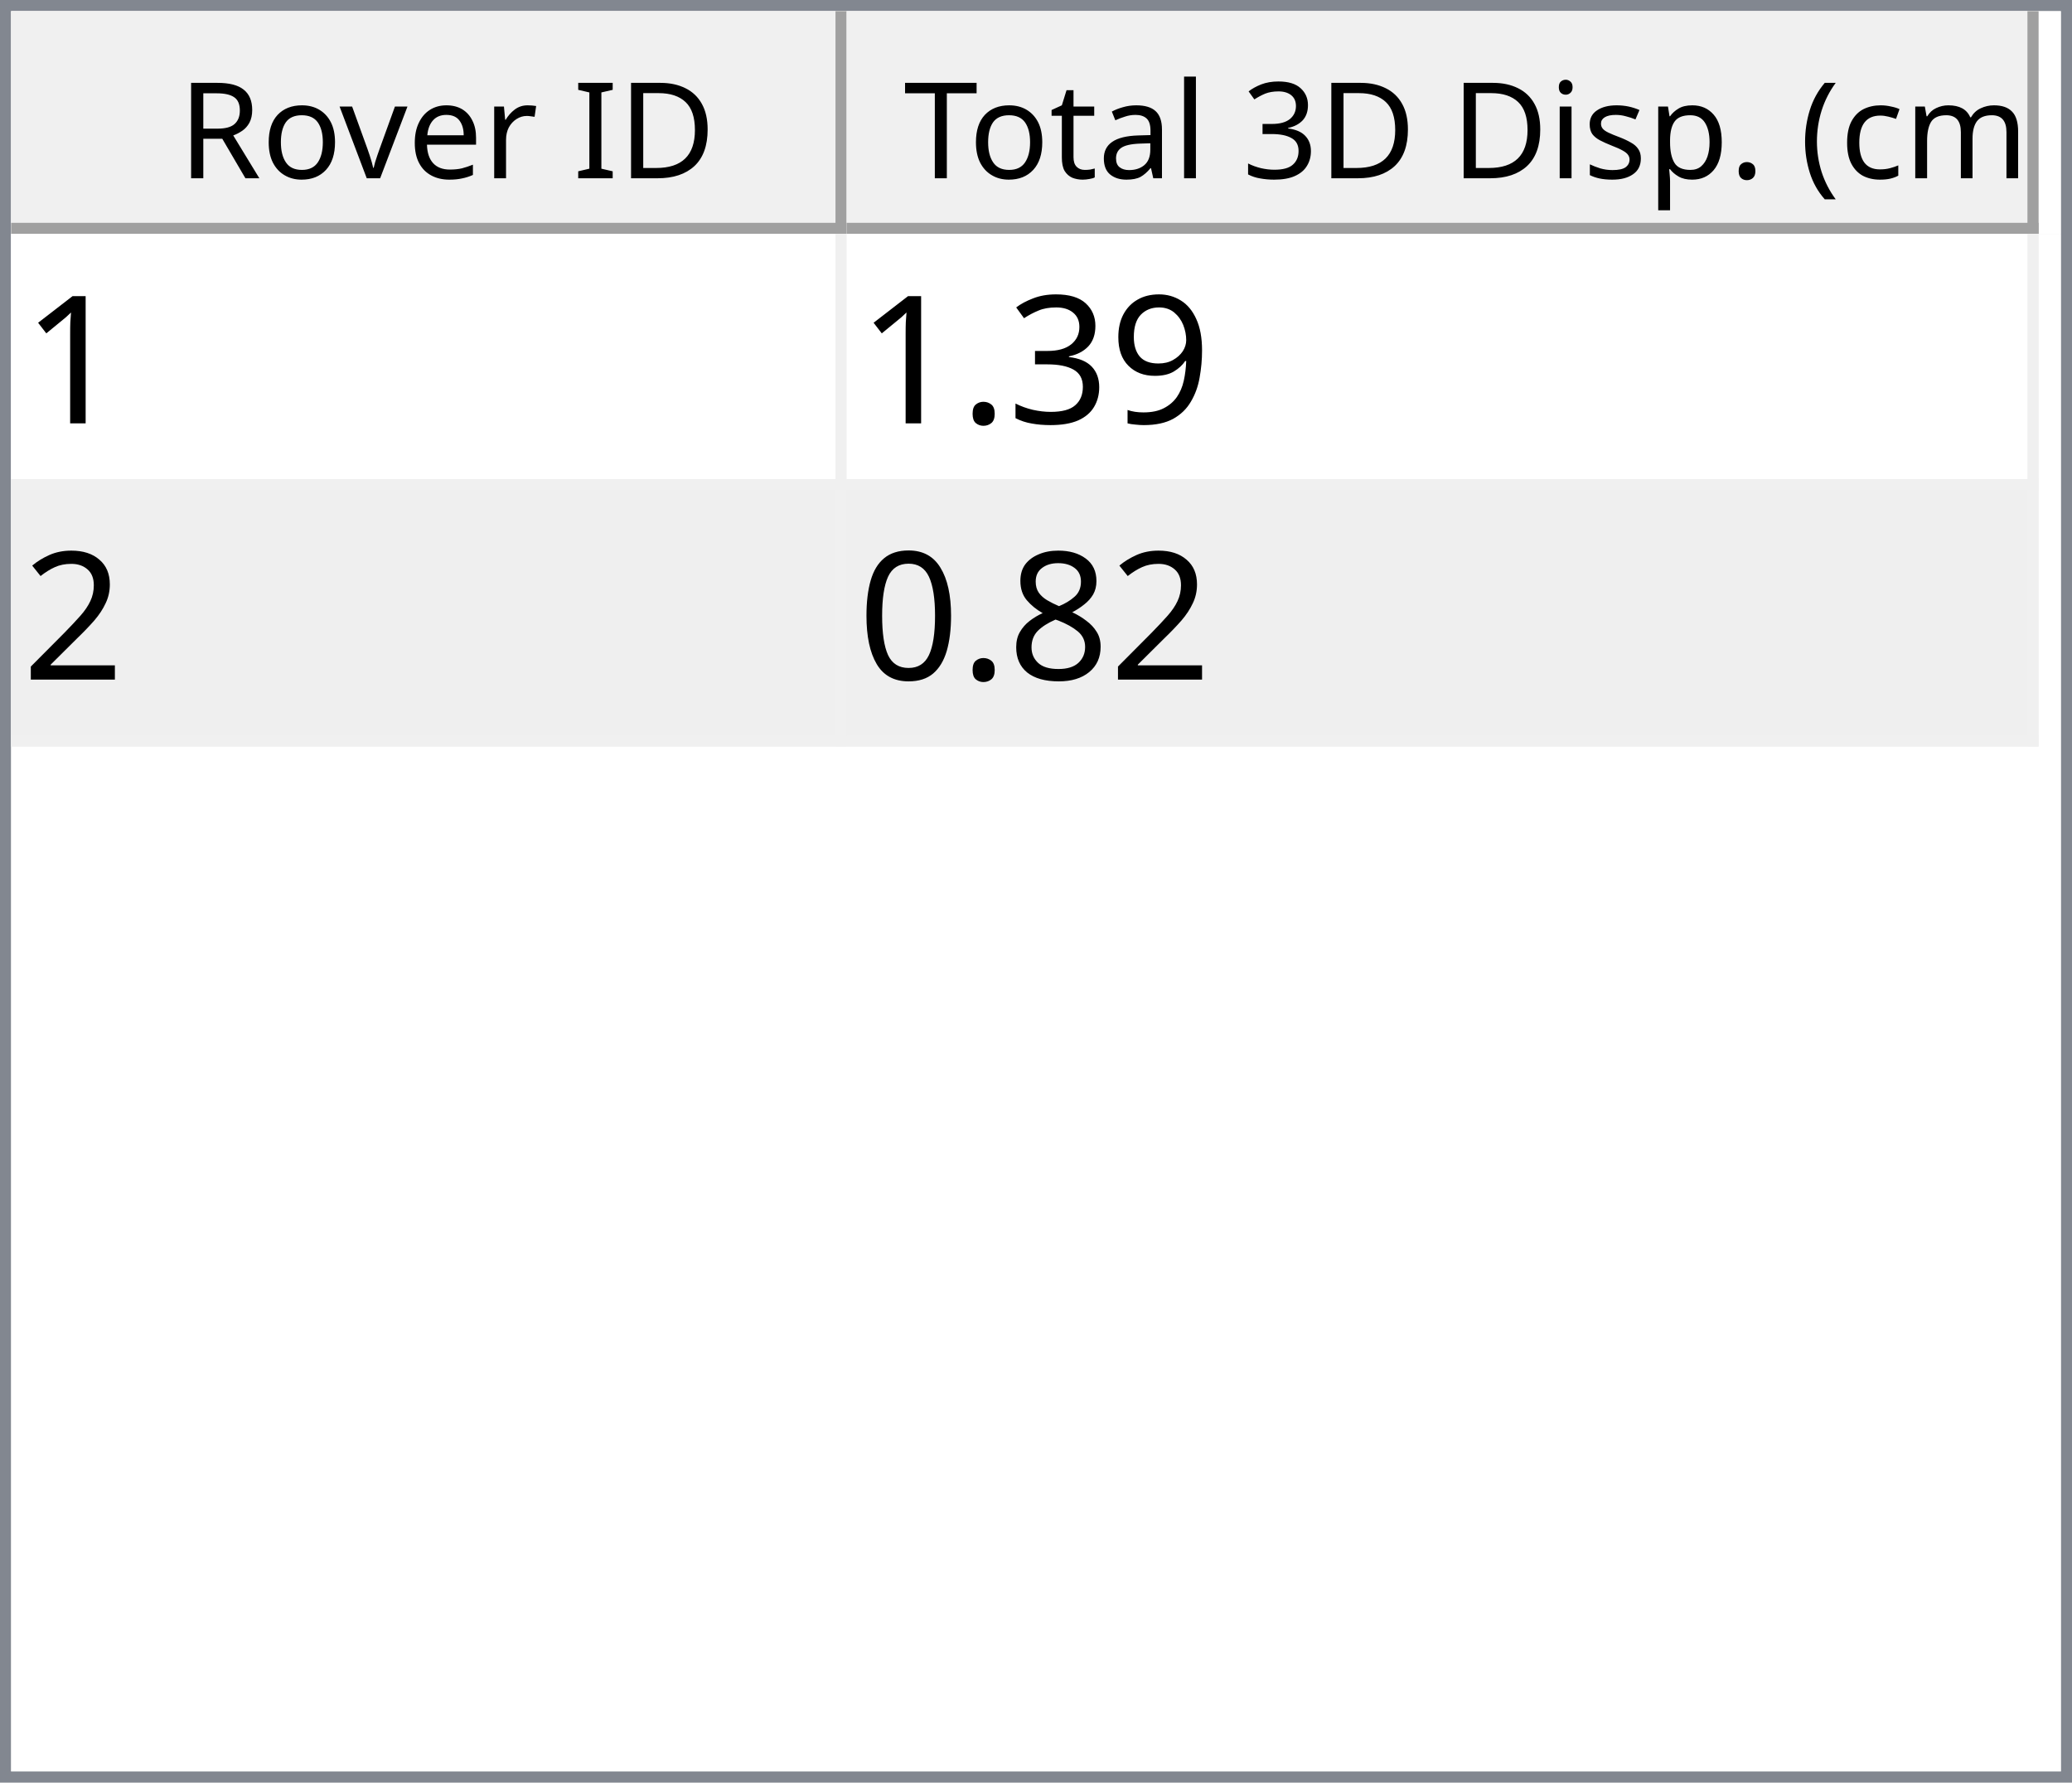
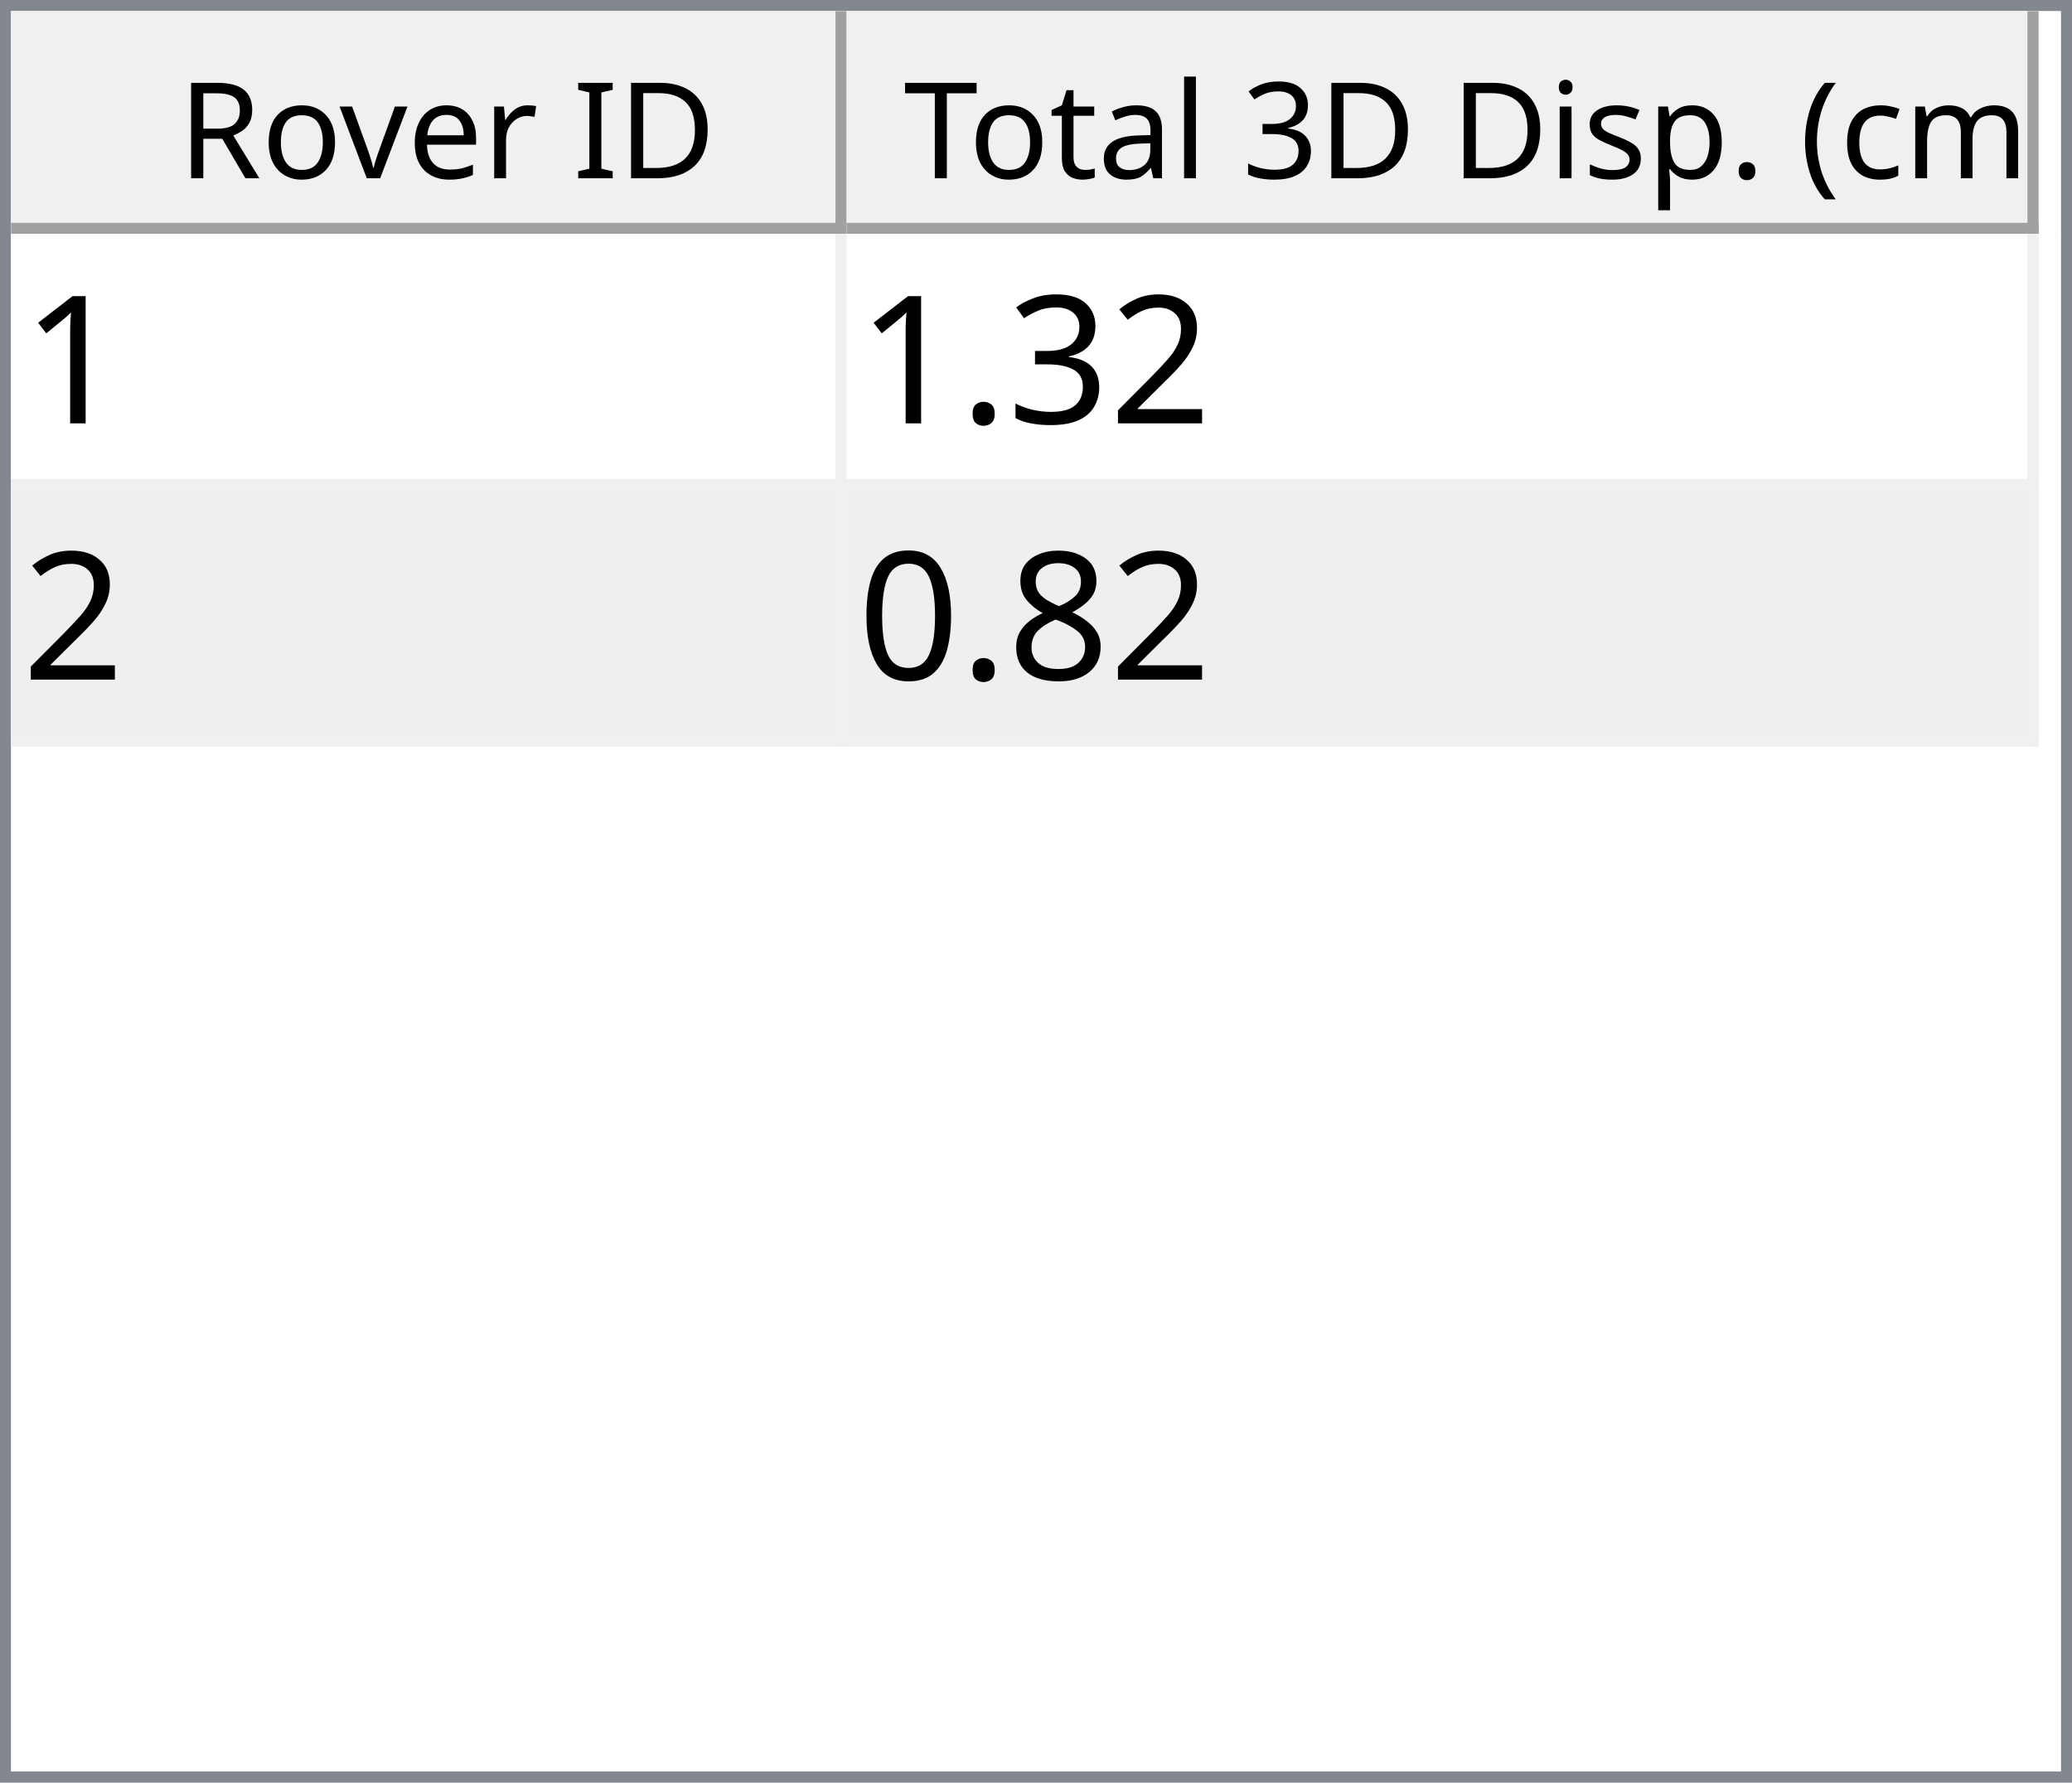
<svg xmlns="http://www.w3.org/2000/svg" style="fill-opacity:1; color-rendering:auto; color-interpolation:auto; text-rendering:auto; stroke:black; stroke-linecap:square; stroke-miterlimit:10; shape-rendering:auto; stroke-opacity:1; fill:black; stroke-dasharray:none; font-weight:normal; stroke-width:1; font-family:'Dialog'; font-style:normal; stroke-linejoin:miter; font-size:12px; stroke-dashoffset:0; image-rendering:auto;" width="186" height="160">
  <defs id="genericDefs" />
  <g>
    <defs id="defs1">
      <clipPath clipPathUnits="userSpaceOnUse" id="clipPath1">
        <path d="M0 0 L186 0 L186 160 L0 160 L0 0 Z" />
      </clipPath>
      <clipPath clipPathUnits="userSpaceOnUse" id="clipPath2">
        <path d="M0 0 L0 160 L186 160 L186 0 Z" />
      </clipPath>
      <clipPath clipPathUnits="userSpaceOnUse" id="clipPath3">
        <path d="M0 0 L0 20 L184 20 L184 0 Z" />
      </clipPath>
      <clipPath clipPathUnits="userSpaceOnUse" id="clipPath4">
        <path d="M0 0 L0 20 L75 20 L75 0 Z" />
      </clipPath>
      <clipPath clipPathUnits="userSpaceOnUse" id="clipPath5">
        <path d="M1 1 L1 19 L74 19 L74 1 Z" />
      </clipPath>
      <clipPath clipPathUnits="userSpaceOnUse" id="clipPath6">
        <path d="M0 0 L0 18 L73 18 L73 0 Z" />
      </clipPath>
      <clipPath clipPathUnits="userSpaceOnUse" id="clipPath7">
        <path d="M-0.5 -0.5 L-0.5 19.5 L74.5 19.5 L74.5 -0.5 Z" />
      </clipPath>
      <clipPath clipPathUnits="userSpaceOnUse" id="clipPath8">
        <path d="M0 0 L0 20 L107 20 L107 0 Z" />
      </clipPath>
      <clipPath clipPathUnits="userSpaceOnUse" id="clipPath9">
        <path d="M1 1 L1 19 L106 19 L106 1 Z" />
      </clipPath>
      <clipPath clipPathUnits="userSpaceOnUse" id="clipPath10">
        <path d="M0 0 L0 18 L105 18 L105 0 Z" />
      </clipPath>
      <clipPath clipPathUnits="userSpaceOnUse" id="clipPath11">
        <path d="M-0.5 -0.5 L-0.5 19.5 L106.5 19.5 L106.5 -0.5 Z" />
      </clipPath>
      <clipPath clipPathUnits="userSpaceOnUse" id="clipPath12">
        <path d="M0 0 L0 138 L184 138 L184 0 Z" />
      </clipPath>
      <clipPath clipPathUnits="userSpaceOnUse" id="clipPath13">
        <path d="M0 0 L0 46 L182 46 L182 0 Z" />
      </clipPath>
      <clipPath clipPathUnits="userSpaceOnUse" id="clipPath14">
        <path d="M-0.5 -0.5 L-0.5 45.5 L181.5 45.5 L181.5 -0.5 Z" />
      </clipPath>
      <clipPath clipPathUnits="userSpaceOnUse" id="clipPath15">
        <path d="M0 0 L0 22 L74 22 L74 0 Z" />
      </clipPath>
      <clipPath clipPathUnits="userSpaceOnUse" id="clipPath16">
        <path d="M0 0 L0 22 L106 22 L106 0 Z" />
      </clipPath>
      <font horiz-adv-x="64.551" id="font1">
        <font-face ascent="107.91" descent="25.098" units-per-em="100" style="font-style:normal; font-family:Segoe UI; font-weight:normal;" />
        <missing-glyph horiz-adv-x="64.551" d="M8.109 0 L8.109 68.266 L56.453 68.266 L56.453 0 L8.109 0 ZM15.328 7.234 L49.219 7.234 L49.219 61.031 L15.328 61.031 L15.328 7.234 Z" />
        <glyph unicode="D" horiz-adv-x="70.117" d="M9.188 0 L9.188 70.016 L28.516 70.016 Q65.531 70.016 65.531 35.891 Q65.531 19.672 55.25 9.836 Q44.969 0 27.734 0 L9.188 0 ZM17.391 62.594 L17.391 7.422 L27.828 7.422 Q41.609 7.422 49.273 14.797 Q56.938 22.172 56.938 35.688 Q56.938 62.594 28.328 62.594 L17.391 62.594 Z" />
        <glyph unicode="I" horiz-adv-x="26.611" d="M17.391 0 L9.188 0 L9.188 70.016 L17.391 70.016 L17.391 0 Z" />
        <glyph unicode=" " horiz-adv-x="27.393" d="" />
        <glyph unicode="r" horiz-adv-x="34.766" d="M34.188 41.891 Q32.078 43.5 28.125 43.5 Q23 43.5 19.555 38.672 Q16.109 33.844 16.109 25.484 L16.109 0 L8.109 0 L8.109 50 L16.109 50 L16.109 39.703 L16.312 39.703 Q18.016 44.969 21.531 47.922 Q25.047 50.875 29.391 50.875 Q32.516 50.875 34.188 50.203 L34.188 41.891 Z" />
        <glyph unicode="e" horiz-adv-x="52.295" d="M48.297 23 L12.984 23 Q13.188 14.656 17.484 10.109 Q21.781 5.562 29.297 5.562 Q37.75 5.562 44.828 11.141 L44.828 3.609 Q38.234 -1.172 27.391 -1.172 Q16.797 -1.172 10.742 5.641 Q4.688 12.453 4.688 24.812 Q4.688 36.469 11.305 43.82 Q17.922 51.172 27.734 51.172 Q37.547 51.172 42.922 44.828 Q48.297 38.484 48.297 27.203 L48.297 23 ZM40.094 29.781 Q40.047 36.719 36.75 40.578 Q33.453 44.438 27.594 44.438 Q21.922 44.438 17.969 40.383 Q14.016 36.328 13.094 29.781 L40.094 29.781 Z" />
        <glyph unicode="v" horiz-adv-x="47.9" d="M47.406 50 L27.484 0 L19.625 0 L0.688 50 L9.469 50 L22.172 13.672 Q23.578 9.672 23.922 6.688 L24.125 6.688 Q24.609 10.453 25.688 13.484 L38.969 50 L47.406 50 Z" />
        <glyph unicode="o" horiz-adv-x="58.594" d="M29 -1.172 Q17.922 -1.172 11.305 5.836 Q4.688 12.844 4.688 24.422 Q4.688 37.016 11.57 44.094 Q18.453 51.172 30.172 51.172 Q41.359 51.172 47.633 44.289 Q53.906 37.406 53.906 25.203 Q53.906 13.234 47.141 6.031 Q40.375 -1.172 29 -1.172 ZM29.594 44.438 Q21.875 44.438 17.383 39.188 Q12.891 33.938 12.891 24.703 Q12.891 15.828 17.43 10.695 Q21.969 5.562 29.594 5.562 Q37.359 5.562 41.531 10.594 Q45.703 15.625 45.703 24.906 Q45.703 34.281 41.531 39.359 Q37.359 44.438 29.594 44.438 Z" />
        <glyph unicode="R" horiz-adv-x="59.814" d="M59.375 0 L49.609 0 L37.891 19.625 Q36.281 22.359 34.766 24.289 Q33.25 26.219 31.664 27.438 Q30.078 28.656 28.25 29.219 Q26.422 29.781 24.125 29.781 L17.391 29.781 L17.391 0 L9.188 0 L9.188 70.016 L30.078 70.016 Q34.672 70.016 38.555 68.867 Q42.438 67.719 45.289 65.375 Q48.141 63.031 49.758 59.547 Q51.375 56.062 51.375 51.375 Q51.375 47.703 50.273 44.656 Q49.172 41.609 47.148 39.211 Q45.125 36.812 42.266 35.133 Q39.406 33.453 35.844 32.516 L35.844 32.328 Q37.594 31.547 38.891 30.547 Q40.188 29.547 41.359 28.18 Q42.531 26.812 43.68 25.078 Q44.828 23.344 46.234 21.047 L59.375 0 ZM17.391 62.594 L17.391 37.203 L28.516 37.203 Q31.594 37.203 34.203 38.133 Q36.812 39.062 38.719 40.797 Q40.625 42.531 41.703 45.047 Q42.781 47.562 42.781 50.688 Q42.781 56.297 39.141 59.445 Q35.5 62.594 28.609 62.594 L17.391 62.594 Z" />
        <glyph unicode=")" horiz-adv-x="30.176" d="M8.297 -15.922 L1.172 -15.922 Q16.406 2.344 16.406 26.812 Q16.406 51.469 1.078 70.016 L8.297 70.016 Q23.531 52.156 23.531 26.703 Q23.531 1.375 8.297 -15.922 Z" />
        <glyph unicode="m" horiz-adv-x="86.133" d="M79.109 0 L71.094 0 L71.094 28.719 Q71.094 37.016 68.531 40.727 Q65.969 44.438 59.906 44.438 Q54.781 44.438 51.195 39.75 Q47.609 35.062 47.609 28.516 L47.609 0 L39.594 0 L39.594 29.688 Q39.594 44.438 28.219 44.438 Q22.953 44.438 19.531 40.016 Q16.109 35.594 16.109 28.516 L16.109 0 L8.109 0 L8.109 50 L16.109 50 L16.109 42.094 L16.312 42.094 Q21.625 51.172 31.844 51.172 Q36.969 51.172 40.773 48.312 Q44.578 45.453 46 40.828 Q51.562 51.172 62.594 51.172 Q79.109 51.172 79.109 30.812 L79.109 0 Z" />
        <glyph unicode="c" horiz-adv-x="46.191" d="M42.188 2.297 Q36.422 -1.172 28.516 -1.172 Q17.828 -1.172 11.258 5.789 Q4.688 12.75 4.688 23.828 Q4.688 36.188 11.766 43.68 Q18.844 51.172 30.672 51.172 Q37.25 51.172 42.281 48.734 L42.281 40.531 Q36.719 44.438 30.375 44.438 Q22.703 44.438 17.797 38.945 Q12.891 33.453 12.891 24.516 Q12.891 15.719 17.508 10.641 Q22.125 5.562 29.891 5.562 Q36.422 5.562 42.188 9.906 L42.188 2.297 Z" />
        <glyph unicode="(" horiz-adv-x="30.176" d="M29.109 -15.922 L21.969 -15.922 Q6.844 1.375 6.844 26.703 Q6.844 52.156 21.969 70.016 L29.203 70.016 Q13.875 51.469 13.875 26.812 Q13.875 2.344 29.109 -15.922 Z" />
        <glyph unicode="." horiz-adv-x="21.68" d="M10.891 -1.078 Q8.641 -1.078 7.055 0.539 Q5.469 2.156 5.469 4.391 Q5.469 6.641 7.055 8.273 Q8.641 9.906 10.891 9.906 Q13.188 9.906 14.797 8.273 Q16.406 6.641 16.406 4.391 Q16.406 2.156 14.797 0.539 Q13.188 -1.078 10.891 -1.078 Z" />
        <glyph unicode="p" horiz-adv-x="58.789" d="M16.312 7.234 L16.109 7.234 L16.109 -23 L8.109 -23 L8.109 50 L16.109 50 L16.109 41.219 L16.312 41.219 Q22.219 51.172 33.594 51.172 Q43.266 51.172 48.688 44.461 Q54.109 37.75 54.109 26.469 Q54.109 13.922 48 6.375 Q41.891 -1.172 31.297 -1.172 Q21.578 -1.172 16.312 7.234 ZM16.109 27.391 L16.109 20.406 Q16.109 14.203 20.141 9.883 Q24.172 5.562 30.375 5.562 Q37.641 5.562 41.773 11.133 Q45.906 16.703 45.906 26.609 Q45.906 34.969 42.047 39.703 Q38.188 44.438 31.594 44.438 Q24.609 44.438 20.359 39.578 Q16.109 34.719 16.109 27.391 Z" />
        <glyph unicode="s" horiz-adv-x="42.432" d="M5.078 1.812 L5.078 10.406 Q11.625 5.562 19.484 5.562 Q30.031 5.562 30.031 12.594 Q30.031 14.594 29.125 15.992 Q28.219 17.391 26.68 18.461 Q25.141 19.531 23.07 20.383 Q21 21.234 18.609 22.172 Q15.281 23.484 12.766 24.828 Q10.25 26.172 8.57 27.859 Q6.891 29.547 6.031 31.695 Q5.172 33.844 5.172 36.719 Q5.172 40.234 6.789 42.945 Q8.406 45.656 11.086 47.484 Q13.766 49.312 17.211 50.242 Q20.656 51.172 24.312 51.172 Q30.812 51.172 35.938 48.922 L35.938 40.828 Q30.422 44.438 23.25 44.438 Q21 44.438 19.195 43.922 Q17.391 43.406 16.094 42.477 Q14.797 41.547 14.086 40.258 Q13.375 38.969 13.375 37.406 Q13.375 35.453 14.086 34.133 Q14.797 32.812 16.164 31.789 Q17.531 30.766 19.484 29.938 Q21.438 29.109 23.922 28.125 Q27.25 26.859 29.883 25.516 Q32.516 24.172 34.375 22.484 Q36.234 20.797 37.234 18.602 Q38.234 16.406 38.234 13.375 Q38.234 9.672 36.602 6.938 Q34.969 4.203 32.234 2.398 Q29.5 0.594 25.93 -0.289 Q22.359 -1.172 18.453 -1.172 Q10.75 -1.172 5.078 1.812 Z" />
        <glyph unicode="i" horiz-adv-x="24.219" d="M12.203 62.703 Q10.062 62.703 8.547 64.164 Q7.031 65.625 7.031 67.875 Q7.031 70.125 8.547 71.609 Q10.062 73.094 12.203 73.094 Q14.406 73.094 15.945 71.609 Q17.484 70.125 17.484 67.875 Q17.484 65.719 15.945 64.211 Q14.406 62.703 12.203 62.703 ZM16.109 0 L8.109 0 L8.109 50 L16.109 50 L16.109 0 Z" />
        <glyph unicode="3" horiz-adv-x="53.906" d="M46.531 19.828 Q46.531 15.094 44.75 11.211 Q42.969 7.328 39.719 4.57 Q36.469 1.812 31.93 0.297 Q27.391 -1.219 21.922 -1.219 Q11.922 -1.219 6 2.594 L6 11.188 Q13.094 5.609 22.219 5.609 Q25.875 5.609 28.828 6.539 Q31.781 7.469 33.906 9.227 Q36.031 10.984 37.18 13.477 Q38.328 15.969 38.328 19.094 Q38.328 32.812 18.797 32.812 L12.984 32.812 L12.984 39.594 L18.5 39.594 Q35.797 39.594 35.797 52.484 Q35.797 64.406 22.609 64.406 Q15.188 64.406 8.688 59.422 L8.688 67.188 Q15.375 71.188 24.609 71.188 Q29 71.188 32.57 69.969 Q36.141 68.75 38.68 66.555 Q41.219 64.359 42.609 61.281 Q44 58.203 44 54.5 Q44 40.672 30.031 36.719 L30.031 36.531 Q33.594 36.141 36.625 34.797 Q39.656 33.453 41.852 31.305 Q44.047 29.156 45.289 26.25 Q46.531 23.344 46.531 19.828 Z" />
        <glyph unicode="l" horiz-adv-x="24.219" d="M16.109 0 L8.109 0 L8.109 74.031 L16.109 74.031 L16.109 0 Z" />
        <glyph unicode="a" horiz-adv-x="50.879" d="M43.891 0 L35.891 0 L35.891 7.812 L35.688 7.812 Q30.469 -1.172 20.312 -1.172 Q12.844 -1.172 8.617 2.781 Q4.391 6.734 4.391 13.281 Q4.391 27.297 20.906 29.594 L35.891 31.688 Q35.891 44.438 25.594 44.438 Q16.547 44.438 9.281 38.281 L9.281 46.484 Q16.656 51.172 26.266 51.172 Q43.891 51.172 43.891 32.516 L43.891 0 ZM35.891 25.297 L23.828 23.641 Q18.266 22.859 15.43 20.875 Q12.594 18.891 12.594 13.875 Q12.594 10.203 15.211 7.883 Q17.828 5.562 22.172 5.562 Q28.125 5.562 32.008 9.742 Q35.891 13.922 35.891 20.312 L35.891 25.297 Z" />
        <glyph unicode="t" horiz-adv-x="33.887" d="M31.297 0.484 Q28.469 -1.078 23.828 -1.078 Q10.688 -1.078 10.688 13.578 L10.688 43.172 L2.094 43.172 L2.094 50 L10.688 50 L10.688 62.203 L18.703 64.797 L18.703 50 L31.297 50 L31.297 43.172 L18.703 43.172 L18.703 14.984 Q18.703 9.969 20.414 7.82 Q22.125 5.672 26.078 5.672 Q29.109 5.672 31.297 7.328 L31.297 0.484 Z" />
        <glyph unicode="T" horiz-adv-x="52.393" d="M50.594 62.594 L30.375 62.594 L30.375 0 L22.172 0 L22.172 62.594 L2 62.594 L2 70.016 L50.594 70.016 L50.594 62.594 Z" />
      </font>
      <font horiz-adv-x="75.0" id="font2">
        <font-face ascent="100.537" descent="21.973" units-per-em="100" style="font-style:normal; font-family:sans-serif; font-weight:normal;" />
        <missing-glyph horiz-adv-x="75.0" d="M12.5 0 L12.5 62.5 L62.5 62.5 L62.5 0 L12.5 0 ZM14.062 1.562 L60.938 1.562 L60.938 60.938 L14.062 60.938 L14.062 1.562 Z" />
        <glyph unicode="1" horiz-adv-x="55.615" d="M37.25 0 L28.469 0 L28.469 56 Q25.297 52.984 20.141 49.953 Q14.984 46.922 10.891 45.406 L10.891 53.906 Q18.266 57.375 23.781 62.305 Q29.297 67.234 31.594 71.875 L37.25 71.875 L37.25 0 Z" />
-         <glyph unicode="9" horiz-adv-x="55.615" d="M5.469 16.547 L13.922 17.328 Q14.984 11.375 18.016 8.688 Q21.047 6 25.781 6 Q29.828 6 32.883 7.859 Q35.938 9.719 37.891 12.82 Q39.844 15.922 41.164 21.195 Q42.484 26.469 42.484 31.938 Q42.484 32.516 42.438 33.688 Q39.797 29.5 35.234 26.883 Q30.672 24.266 25.344 24.266 Q16.453 24.266 10.305 30.711 Q4.156 37.156 4.156 47.703 Q4.156 58.594 10.578 65.234 Q17 71.875 26.656 71.875 Q33.641 71.875 39.43 68.117 Q45.219 64.359 48.219 57.398 Q51.219 50.438 51.219 37.25 Q51.219 23.531 48.242 15.406 Q45.266 7.281 39.383 3.031 Q33.5 -1.219 25.594 -1.219 Q17.188 -1.219 11.867 3.445 Q6.547 8.109 5.469 16.547 ZM41.453 48.141 Q41.453 55.719 37.43 60.156 Q33.406 64.594 27.734 64.594 Q21.875 64.594 17.531 59.812 Q13.188 55.031 13.188 47.406 Q13.188 40.578 17.312 36.305 Q21.438 32.031 27.484 32.031 Q33.594 32.031 37.523 36.305 Q41.453 40.578 41.453 48.141 Z" />
+         <glyph unicode="2" horiz-adv-x="55.615" d="M50.344 8.453 L50.344 0 L3.031 0 Q2.938 3.172 4.047 6.109 Q5.859 10.938 9.836 15.625 Q13.812 20.312 21.344 26.469 Q33.016 36.031 37.117 41.625 Q41.219 47.219 41.219 52.203 Q41.219 57.422 37.477 61.008 Q33.734 64.594 27.734 64.594 Q21.391 64.594 17.578 60.789 Q13.766 56.984 13.719 50.25 L4.688 51.172 Q5.609 61.281 11.664 66.578 Q17.719 71.875 27.938 71.875 Q38.234 71.875 44.242 66.164 Q50.25 60.453 50.25 52 Q50.25 47.703 48.492 43.555 Q46.734 39.406 42.656 34.812 Q38.578 30.219 29.109 22.219 Q21.188 15.578 18.945 13.211 Q16.703 10.844 15.234 8.453 L50.344 8.453 Z" />
        <glyph unicode="3" horiz-adv-x="55.615" d="M4.203 18.891 L12.984 20.062 Q14.5 12.594 18.141 9.297 Q21.781 6 27 6 Q33.203 6 37.477 10.297 Q41.75 14.594 41.75 20.953 Q41.75 27 37.797 30.93 Q33.844 34.859 27.734 34.859 Q25.25 34.859 21.531 33.891 L22.516 41.609 Q23.391 41.5 23.922 41.5 Q29.547 41.5 34.039 44.43 Q38.531 47.359 38.531 53.469 Q38.531 58.297 35.258 61.477 Q31.984 64.656 26.812 64.656 Q21.688 64.656 18.266 61.43 Q14.844 58.203 13.875 51.766 L5.078 53.328 Q6.688 62.156 12.398 67.016 Q18.109 71.875 26.609 71.875 Q32.469 71.875 37.398 69.359 Q42.328 66.844 44.945 62.5 Q47.562 58.156 47.562 53.266 Q47.562 48.641 45.07 44.828 Q42.578 41.016 37.703 38.766 Q44.047 37.312 47.562 32.695 Q51.078 28.078 51.078 21.141 Q51.078 11.766 44.242 5.25 Q37.406 -1.266 26.953 -1.266 Q17.531 -1.266 11.305 4.352 Q5.078 9.969 4.203 18.891 Z" />
        <glyph unicode="." horiz-adv-x="27.783" d="M9.078 0 L9.078 10.016 L19.094 10.016 L19.094 0 L9.078 0 Z" />
-         <glyph unicode="2" horiz-adv-x="55.615" d="M50.344 8.453 L50.344 0 L3.031 0 Q2.938 3.172 4.047 6.109 Q5.859 10.938 9.836 15.625 Q13.812 20.312 21.344 26.469 Q33.016 36.031 37.117 41.625 Q41.219 47.219 41.219 52.203 Q41.219 57.422 37.477 61.008 Q33.734 64.594 27.734 64.594 Q21.391 64.594 17.578 60.789 Q13.766 56.984 13.719 50.25 L4.688 51.172 Q5.609 61.281 11.664 66.578 Q17.719 71.875 27.938 71.875 Q38.234 71.875 44.242 66.164 Q50.25 60.453 50.25 52 Q50.25 47.703 48.492 43.555 Q46.734 39.406 42.656 34.812 Q38.578 30.219 29.109 22.219 Q21.188 15.578 18.945 13.211 Q16.703 10.844 15.234 8.453 L50.344 8.453 Z" />
        <glyph unicode="8" horiz-adv-x="55.615" d="M17.672 38.812 Q12.203 40.828 9.57 44.539 Q6.938 48.25 6.938 53.422 Q6.938 61.234 12.555 66.555 Q18.172 71.875 27.484 71.875 Q36.859 71.875 42.578 66.43 Q48.297 60.984 48.297 53.172 Q48.297 48.188 45.68 44.508 Q43.062 40.828 37.75 38.812 Q44.344 36.672 47.781 31.883 Q51.219 27.094 51.219 20.453 Q51.219 11.281 44.727 5.031 Q38.234 -1.219 27.641 -1.219 Q17.047 -1.219 10.547 5.055 Q4.047 11.328 4.047 20.703 Q4.047 27.688 7.594 32.398 Q11.141 37.109 17.672 38.812 ZM15.922 53.719 Q15.922 48.641 19.195 45.414 Q22.469 42.188 27.688 42.188 Q32.766 42.188 36.016 45.383 Q39.266 48.578 39.266 53.219 Q39.266 58.062 35.914 61.359 Q32.562 64.656 27.594 64.656 Q22.562 64.656 19.242 61.43 Q15.922 58.203 15.922 53.719 ZM13.094 20.656 Q13.094 16.891 14.875 13.375 Q16.656 9.859 20.172 7.93 Q23.688 6 27.734 6 Q34.031 6 38.133 10.055 Q42.234 14.109 42.234 20.359 Q42.234 26.703 38.016 30.859 Q33.797 35.016 27.438 35.016 Q21.234 35.016 17.164 30.914 Q13.094 26.812 13.094 20.656 Z" />
        <glyph unicode="0" horiz-adv-x="55.615" d="M4.156 35.297 Q4.156 48 6.766 55.742 Q9.375 63.484 14.523 67.68 Q19.672 71.875 27.484 71.875 Q33.25 71.875 37.594 69.555 Q41.938 67.234 44.773 62.867 Q47.609 58.5 49.219 52.227 Q50.828 45.953 50.828 35.297 Q50.828 22.703 48.242 14.969 Q45.656 7.234 40.508 3.008 Q35.359 -1.219 27.484 -1.219 Q17.141 -1.219 11.234 6.203 Q4.156 15.141 4.156 35.297 ZM13.188 35.297 Q13.188 17.672 17.312 11.836 Q21.438 6 27.484 6 Q33.547 6 37.672 11.859 Q41.797 17.719 41.797 35.297 Q41.797 52.984 37.672 58.789 Q33.547 64.594 27.391 64.594 Q21.344 64.594 17.719 59.469 Q13.188 52.938 13.188 35.297 Z" />
      </font>
    </defs>
    <g style="fill:white; stroke:white;">
      <rect x="0" y="0" width="186" style="clip-path:url(#clipPath1); stroke:none;" height="160" />
    </g>
    <g style="fill:white; text-rendering:optimizeSpeed; color-rendering:optimizeSpeed; image-rendering:optimizeSpeed; shape-rendering:crispEdges; stroke:white; color-interpolation:sRGB;">
      <rect x="0" width="186" height="160" y="0" style="stroke:none;" />
      <path style="stroke:none;" d="M0 160 L186 160 L186 0 L0 0 Z" />
    </g>
    <g style="fill:rgb(240,240,240); font-family:'Segoe UI'; stroke:rgb(240,240,240);">
      <rect x="0" y="0" width="186" style="clip-path:url(#clipPath2); stroke:none;" height="160" />
    </g>
    <g style="fill:rgb(130,135,144); font-family:'Segoe UI'; stroke:rgb(130,135,144);">
      <path d="M0 0 L186 0 L186 160 L0 160 L0 0 ZM1 1 L185 1 L185 159 L1 159 L1 1 Z" style="fill-rule:evenodd; clip-path:url(#clipPath2); stroke:none;" />
    </g>
    <g style="fill:white; font-family:'Segoe UI'; stroke:white;" transform="translate(1,1)">
      <rect x="0" y="0" width="184" style="clip-path:url(#clipPath3); stroke:none;" height="20" />
    </g>
    <g style="fill:rgb(240,240,240); font-family:'Segoe UI'; stroke:rgb(240,240,240);" transform="translate(1,1)">
      <rect x="0" y="0" width="75" style="clip-path:url(#clipPath4); stroke:none;" height="20" />
    </g>
    <g style="font-family:'Segoe UI';" transform="translate(2,2)">
      <text x="14" xml:space="preserve" y="14" style="clip-path:url(#clipPath6); stroke:none;">Rover ID</text>
    </g>
    <g style="fill:rgb(160,160,160); font-family:'Segoe UI'; stroke:rgb(160,160,160); stroke-linejoin:bevel;" transform="translate(1.5,1.5)">
      <line x1="74" x2="74" y1="0" style="fill:none; clip-path:url(#clipPath7);" y2="19" />
    </g>
    <g style="fill:rgb(160,160,160); font-family:'Segoe UI'; stroke:rgb(160,160,160); stroke-linejoin:bevel;" transform="matrix(1,0,0,1,1,1) translate(0.5,0.5)">
      <line x1="0" x2="74" y1="19" style="fill:none; clip-path:url(#clipPath7);" y2="19" />
    </g>
    <g style="fill:rgb(240,240,240); font-family:'Segoe UI'; stroke:rgb(240,240,240);" transform="translate(76,1)">
      <rect x="0" y="0" width="107" style="clip-path:url(#clipPath8); stroke:none;" height="20" />
    </g>
    <g style="font-family:'Segoe UI';" transform="translate(77,2)">
      <text x="1" xml:space="preserve" y="14" style="clip-path:url(#clipPath10); stroke:none;"> Total 3D Disp. (cm)</text>
    </g>
    <g style="fill:rgb(160,160,160); font-family:'Segoe UI'; stroke:rgb(160,160,160); stroke-linejoin:bevel;" transform="translate(76.5,1.5)">
      <line x1="106" x2="106" y1="0" style="fill:none; clip-path:url(#clipPath11);" y2="19" />
    </g>
    <g style="fill:rgb(160,160,160); font-family:'Segoe UI'; stroke:rgb(160,160,160); stroke-linejoin:bevel;" transform="matrix(1,0,0,1,76,1) translate(0.5,0.5)">
      <line x1="0" x2="106" y1="19" style="fill:none; clip-path:url(#clipPath11);" y2="19" />
    </g>
    <g style="fill:white; font-family:'Segoe UI'; stroke:white;" transform="translate(1,21)">
      <rect x="0" y="0" width="184" style="clip-path:url(#clipPath12); stroke:none;" height="138" />
    </g>
    <g style="fill:rgb(240,240,240); font-size:16px; font-family:sans-serif; stroke:rgb(240,240,240);" transform="translate(1,21)">
      <rect x="0" y="0" width="182" style="clip-path:url(#clipPath13); stroke:none;" height="46" />
      <line transform="translate(0.5,0.5)" x1="0" x2="181" y1="22" style="clip-path:url(#clipPath14); fill:none; stroke-linejoin:bevel;" y2="22" />
    </g>
    <g transform="matrix(1,0,0,1,1,21) translate(0.5,0.5)" style="fill:rgb(240,240,240); font-size:16px; font-family:sans-serif; stroke:rgb(240,240,240); stroke-linejoin:bevel;">
      <line x1="0" x2="181" y1="45" style="fill:none; clip-path:url(#clipPath14);" y2="45" />
    </g>
    <g transform="matrix(1,0,0,1,1,21) translate(0.5,0.5)" style="fill:rgb(240,240,240); font-size:16px; font-family:sans-serif; stroke:rgb(240,240,240); stroke-linejoin:bevel;">
      <line x1="74" x2="74" y1="0" style="fill:none; clip-path:url(#clipPath14);" y2="45" />
    </g>
    <g transform="matrix(1,0,0,1,1,21) translate(0.5,0.5)" style="fill:rgb(240,240,240); font-size:16px; font-family:sans-serif; stroke:rgb(240,240,240); stroke-linejoin:bevel;">
      <line x1="181" x2="181" y1="0" style="fill:none; clip-path:url(#clipPath14);" y2="45" />
    </g>
    <g style="fill:white; font-size:16px; font-family:sans-serif; stroke:white;" transform="matrix(1,0,0,1,1,21)">
      <rect x="0" y="0" width="74" style="clip-path:url(#clipPath15); stroke:none;" height="22" />
      <text x="1" y="17" style="fill:black; clip-path:url(#clipPath15); stroke:none;" xml:space="preserve">1</text>
    </g>
    <g style="fill:white; font-size:16px; font-family:sans-serif; stroke:white;" transform="matrix(1,0,0,1,1,21) translate(75,0)">
      <rect x="0" y="0" width="106" style="clip-path:url(#clipPath16); stroke:none;" height="22" />
-       <text x="1" y="17" style="fill:black; clip-path:url(#clipPath16); stroke:none;" xml:space="preserve">1.39</text>
+       <text x="1" y="17" style="fill:black; clip-path:url(#clipPath16); stroke:none;" xml:space="preserve">1.32</text>
    </g>
    <g style="fill:rgb(239,239,239); font-size:16px; font-family:sans-serif; stroke:rgb(239,239,239);" transform="matrix(1,0,0,1,1,21) translate(0,23)">
      <rect x="0" y="0" width="74" style="clip-path:url(#clipPath15); stroke:none;" height="22" />
      <text x="1" y="17" style="fill:black; clip-path:url(#clipPath15); stroke:none;" xml:space="preserve">2</text>
    </g>
    <g style="fill:rgb(239,239,239); font-size:16px; font-family:sans-serif; stroke:rgb(239,239,239);" transform="matrix(1,0,0,1,1,21) translate(75,23)">
      <rect x="0" y="0" width="106" style="clip-path:url(#clipPath16); stroke:none;" height="22" />
      <text x="1" y="17" style="fill:black; clip-path:url(#clipPath16); stroke:none;" xml:space="preserve">0.82</text>
    </g>
  </g>
</svg>
